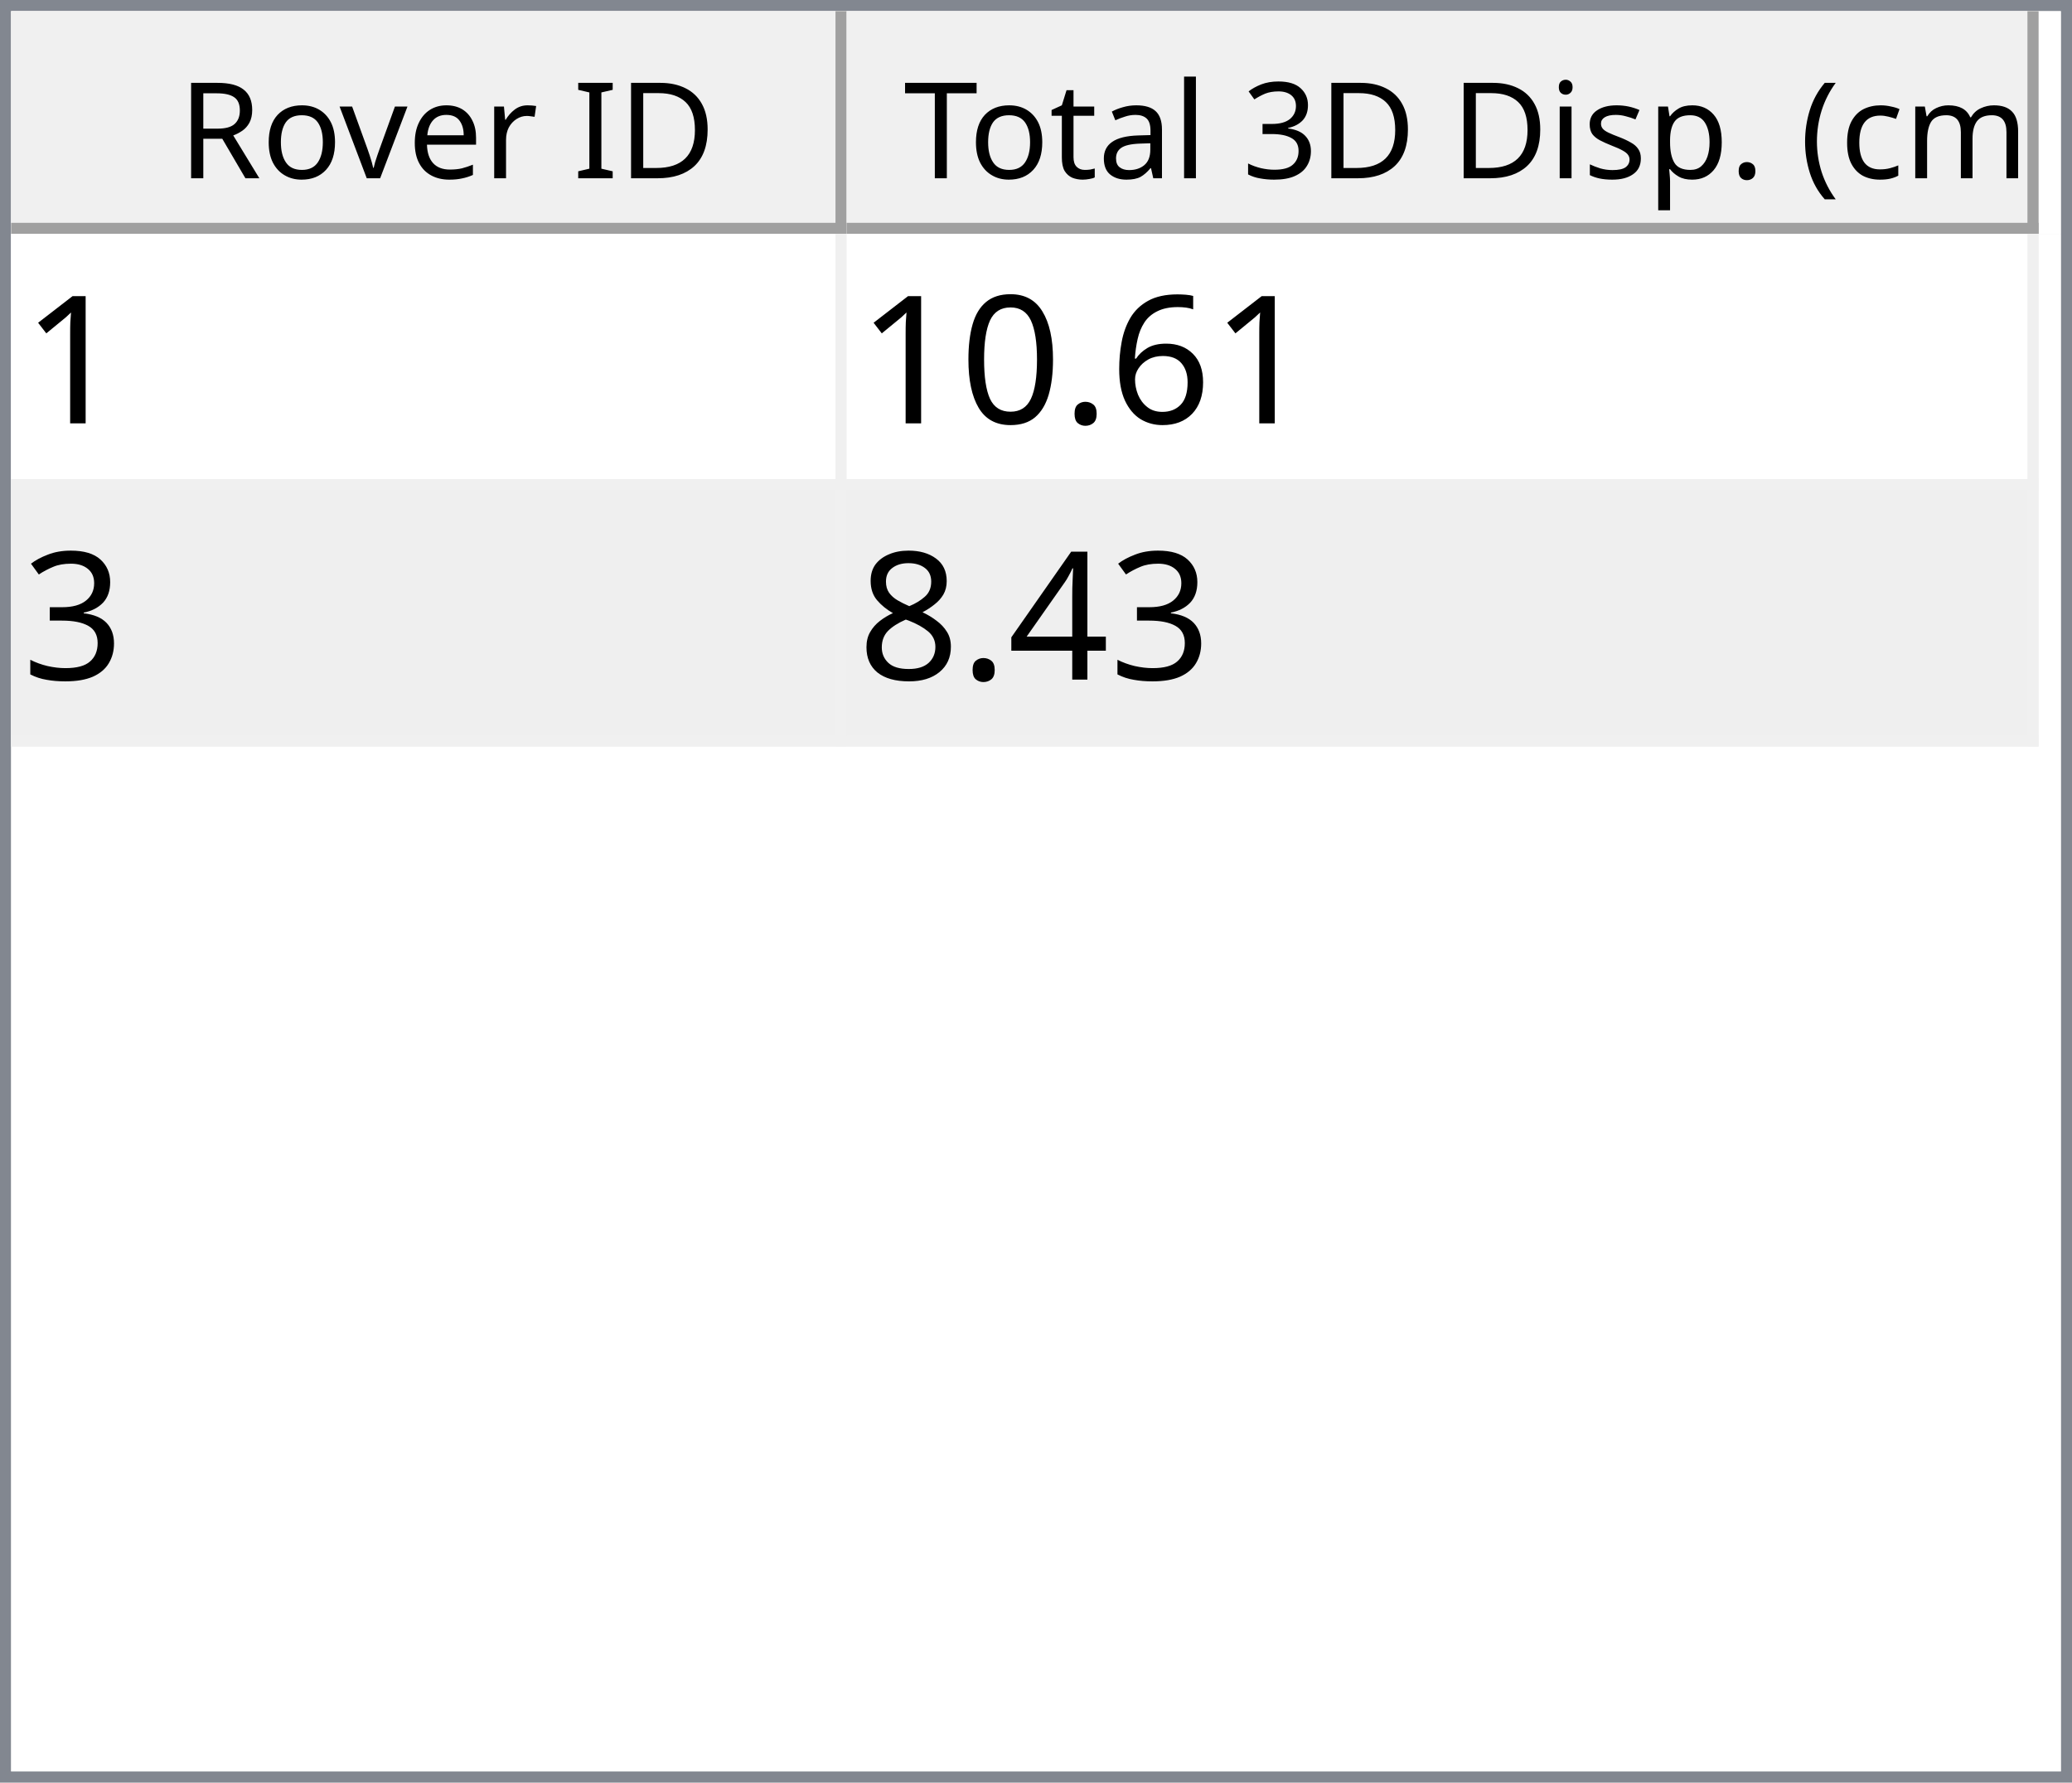
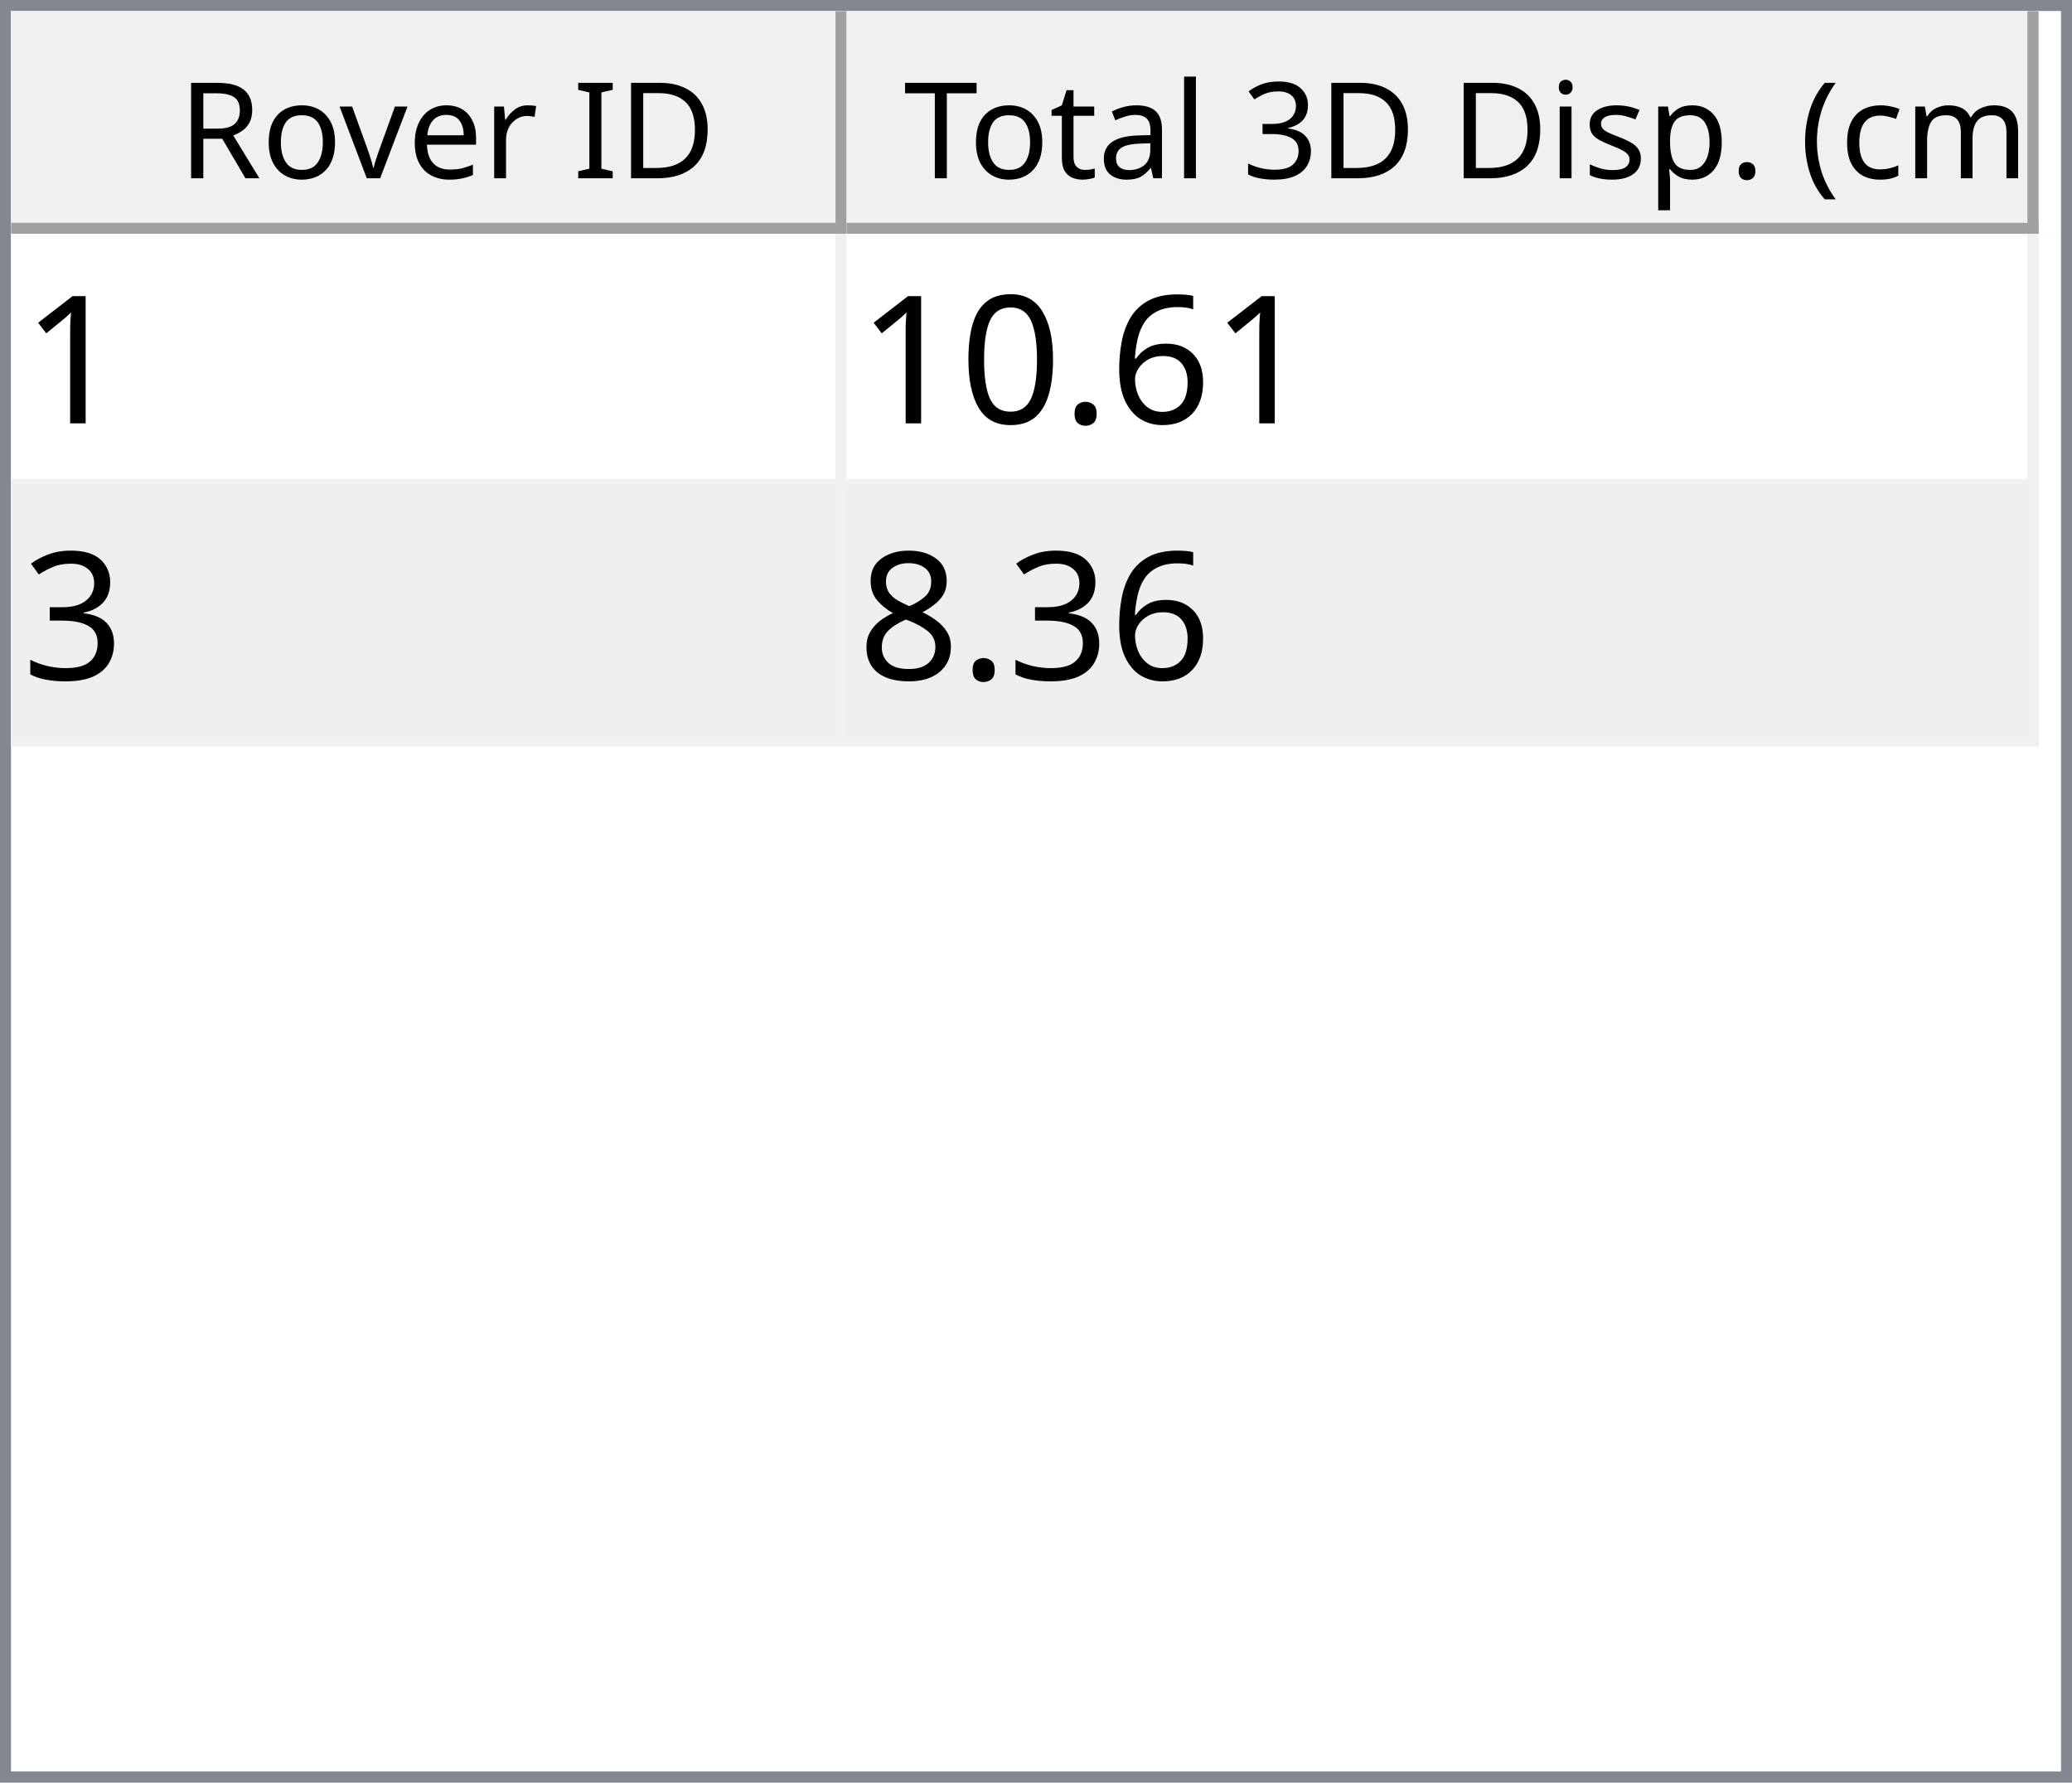
<svg xmlns="http://www.w3.org/2000/svg" style="fill-opacity:1; color-rendering:auto; color-interpolation:auto; text-rendering:auto; stroke:black; stroke-linecap:square; stroke-miterlimit:10; shape-rendering:auto; stroke-opacity:1; fill:black; stroke-dasharray:none; font-weight:normal; stroke-width:1; font-family:'Dialog'; font-style:normal; stroke-linejoin:miter; font-size:12px; stroke-dashoffset:0; image-rendering:auto;" width="186" height="160">
  <defs id="genericDefs" />
  <g>
    <defs id="defs1">
      <clipPath clipPathUnits="userSpaceOnUse" id="clipPath1">
        <path d="M0 0 L186 0 L186 160 L0 160 L0 0 Z" />
      </clipPath>
      <clipPath clipPathUnits="userSpaceOnUse" id="clipPath2">
        <path d="M0 0 L0 160 L186 160 L186 0 Z" />
      </clipPath>
      <clipPath clipPathUnits="userSpaceOnUse" id="clipPath3">
        <path d="M0 0 L0 20 L184 20 L184 0 Z" />
      </clipPath>
      <clipPath clipPathUnits="userSpaceOnUse" id="clipPath4">
        <path d="M0 0 L0 20 L75 20 L75 0 Z" />
      </clipPath>
      <clipPath clipPathUnits="userSpaceOnUse" id="clipPath5">
        <path d="M1 1 L1 19 L74 19 L74 1 Z" />
      </clipPath>
      <clipPath clipPathUnits="userSpaceOnUse" id="clipPath6">
        <path d="M0 0 L0 18 L73 18 L73 0 Z" />
      </clipPath>
      <clipPath clipPathUnits="userSpaceOnUse" id="clipPath7">
        <path d="M-0.5 -0.5 L-0.5 19.5 L74.5 19.5 L74.5 -0.5 Z" />
      </clipPath>
      <clipPath clipPathUnits="userSpaceOnUse" id="clipPath8">
        <path d="M0 0 L0 20 L107 20 L107 0 Z" />
      </clipPath>
      <clipPath clipPathUnits="userSpaceOnUse" id="clipPath9">
        <path d="M1 1 L1 19 L106 19 L106 1 Z" />
      </clipPath>
      <clipPath clipPathUnits="userSpaceOnUse" id="clipPath10">
        <path d="M0 0 L0 18 L105 18 L105 0 Z" />
      </clipPath>
      <clipPath clipPathUnits="userSpaceOnUse" id="clipPath11">
        <path d="M-0.5 -0.5 L-0.5 19.5 L106.5 19.5 L106.5 -0.5 Z" />
      </clipPath>
      <clipPath clipPathUnits="userSpaceOnUse" id="clipPath12">
        <path d="M0 0 L0 138 L184 138 L184 0 Z" />
      </clipPath>
      <clipPath clipPathUnits="userSpaceOnUse" id="clipPath13">
        <path d="M0 0 L0 46 L182 46 L182 0 Z" />
      </clipPath>
      <clipPath clipPathUnits="userSpaceOnUse" id="clipPath14">
        <path d="M-0.5 -0.5 L-0.5 45.5 L181.5 45.5 L181.5 -0.5 Z" />
      </clipPath>
      <clipPath clipPathUnits="userSpaceOnUse" id="clipPath15">
        <path d="M0 0 L0 22 L74 22 L74 0 Z" />
      </clipPath>
      <clipPath clipPathUnits="userSpaceOnUse" id="clipPath16">
        <path d="M0 0 L0 22 L106 22 L106 0 Z" />
      </clipPath>
      <font horiz-adv-x="64.551" id="font1">
        <font-face ascent="107.91" descent="25.098" units-per-em="100" style="font-style:normal; font-family:Segoe UI; font-weight:normal;" />
        <missing-glyph horiz-adv-x="64.551" d="M8.109 0 L8.109 68.266 L56.453 68.266 L56.453 0 L8.109 0 ZM15.328 7.234 L49.219 7.234 L49.219 61.031 L15.328 61.031 L15.328 7.234 Z" />
        <glyph unicode="D" horiz-adv-x="70.117" d="M9.188 0 L9.188 70.016 L28.516 70.016 Q65.531 70.016 65.531 35.891 Q65.531 19.672 55.25 9.836 Q44.969 0 27.734 0 L9.188 0 ZM17.391 62.594 L17.391 7.422 L27.828 7.422 Q41.609 7.422 49.273 14.797 Q56.938 22.172 56.938 35.688 Q56.938 62.594 28.328 62.594 L17.391 62.594 Z" />
        <glyph unicode="I" horiz-adv-x="26.611" d="M17.391 0 L9.188 0 L9.188 70.016 L17.391 70.016 L17.391 0 Z" />
        <glyph unicode=" " horiz-adv-x="27.393" d="" />
        <glyph unicode="r" horiz-adv-x="34.766" d="M34.188 41.891 Q32.078 43.5 28.125 43.5 Q23 43.5 19.555 38.672 Q16.109 33.844 16.109 25.484 L16.109 0 L8.109 0 L8.109 50 L16.109 50 L16.109 39.703 L16.312 39.703 Q18.016 44.969 21.531 47.922 Q25.047 50.875 29.391 50.875 Q32.516 50.875 34.188 50.203 L34.188 41.891 Z" />
        <glyph unicode="e" horiz-adv-x="52.295" d="M48.297 23 L12.984 23 Q13.188 14.656 17.484 10.109 Q21.781 5.562 29.297 5.562 Q37.75 5.562 44.828 11.141 L44.828 3.609 Q38.234 -1.172 27.391 -1.172 Q16.797 -1.172 10.742 5.641 Q4.688 12.453 4.688 24.812 Q4.688 36.469 11.305 43.82 Q17.922 51.172 27.734 51.172 Q37.547 51.172 42.922 44.828 Q48.297 38.484 48.297 27.203 L48.297 23 ZM40.094 29.781 Q40.047 36.719 36.75 40.578 Q33.453 44.438 27.594 44.438 Q21.922 44.438 17.969 40.383 Q14.016 36.328 13.094 29.781 L40.094 29.781 Z" />
        <glyph unicode="v" horiz-adv-x="47.9" d="M47.406 50 L27.484 0 L19.625 0 L0.688 50 L9.469 50 L22.172 13.672 Q23.578 9.672 23.922 6.688 L24.125 6.688 Q24.609 10.453 25.688 13.484 L38.969 50 L47.406 50 Z" />
        <glyph unicode="o" horiz-adv-x="58.594" d="M29 -1.172 Q17.922 -1.172 11.305 5.836 Q4.688 12.844 4.688 24.422 Q4.688 37.016 11.57 44.094 Q18.453 51.172 30.172 51.172 Q41.359 51.172 47.633 44.289 Q53.906 37.406 53.906 25.203 Q53.906 13.234 47.141 6.031 Q40.375 -1.172 29 -1.172 ZM29.594 44.438 Q21.875 44.438 17.383 39.188 Q12.891 33.938 12.891 24.703 Q12.891 15.828 17.43 10.695 Q21.969 5.562 29.594 5.562 Q37.359 5.562 41.531 10.594 Q45.703 15.625 45.703 24.906 Q45.703 34.281 41.531 39.359 Q37.359 44.438 29.594 44.438 Z" />
        <glyph unicode="R" horiz-adv-x="59.814" d="M59.375 0 L49.609 0 L37.891 19.625 Q36.281 22.359 34.766 24.289 Q33.25 26.219 31.664 27.438 Q30.078 28.656 28.25 29.219 Q26.422 29.781 24.125 29.781 L17.391 29.781 L17.391 0 L9.188 0 L9.188 70.016 L30.078 70.016 Q34.672 70.016 38.555 68.867 Q42.438 67.719 45.289 65.375 Q48.141 63.031 49.758 59.547 Q51.375 56.062 51.375 51.375 Q51.375 47.703 50.273 44.656 Q49.172 41.609 47.148 39.211 Q45.125 36.812 42.266 35.133 Q39.406 33.453 35.844 32.516 L35.844 32.328 Q37.594 31.547 38.891 30.547 Q40.188 29.547 41.359 28.18 Q42.531 26.812 43.68 25.078 Q44.828 23.344 46.234 21.047 L59.375 0 ZM17.391 62.594 L17.391 37.203 L28.516 37.203 Q31.594 37.203 34.203 38.133 Q36.812 39.062 38.719 40.797 Q40.625 42.531 41.703 45.047 Q42.781 47.562 42.781 50.688 Q42.781 56.297 39.141 59.445 Q35.5 62.594 28.609 62.594 L17.391 62.594 Z" />
        <glyph unicode=")" horiz-adv-x="30.176" d="M8.297 -15.922 L1.172 -15.922 Q16.406 2.344 16.406 26.812 Q16.406 51.469 1.078 70.016 L8.297 70.016 Q23.531 52.156 23.531 26.703 Q23.531 1.375 8.297 -15.922 Z" />
        <glyph unicode="m" horiz-adv-x="86.133" d="M79.109 0 L71.094 0 L71.094 28.719 Q71.094 37.016 68.531 40.727 Q65.969 44.438 59.906 44.438 Q54.781 44.438 51.195 39.75 Q47.609 35.062 47.609 28.516 L47.609 0 L39.594 0 L39.594 29.688 Q39.594 44.438 28.219 44.438 Q22.953 44.438 19.531 40.016 Q16.109 35.594 16.109 28.516 L16.109 0 L8.109 0 L8.109 50 L16.109 50 L16.109 42.094 L16.312 42.094 Q21.625 51.172 31.844 51.172 Q36.969 51.172 40.773 48.312 Q44.578 45.453 46 40.828 Q51.562 51.172 62.594 51.172 Q79.109 51.172 79.109 30.812 L79.109 0 Z" />
        <glyph unicode="c" horiz-adv-x="46.191" d="M42.188 2.297 Q36.422 -1.172 28.516 -1.172 Q17.828 -1.172 11.258 5.789 Q4.688 12.75 4.688 23.828 Q4.688 36.188 11.766 43.68 Q18.844 51.172 30.672 51.172 Q37.25 51.172 42.281 48.734 L42.281 40.531 Q36.719 44.438 30.375 44.438 Q22.703 44.438 17.797 38.945 Q12.891 33.453 12.891 24.516 Q12.891 15.719 17.508 10.641 Q22.125 5.562 29.891 5.562 Q36.422 5.562 42.188 9.906 L42.188 2.297 Z" />
        <glyph unicode="(" horiz-adv-x="30.176" d="M29.109 -15.922 L21.969 -15.922 Q6.844 1.375 6.844 26.703 Q6.844 52.156 21.969 70.016 L29.203 70.016 Q13.875 51.469 13.875 26.812 Q13.875 2.344 29.109 -15.922 Z" />
        <glyph unicode="." horiz-adv-x="21.68" d="M10.891 -1.078 Q8.641 -1.078 7.055 0.539 Q5.469 2.156 5.469 4.391 Q5.469 6.641 7.055 8.273 Q8.641 9.906 10.891 9.906 Q13.188 9.906 14.797 8.273 Q16.406 6.641 16.406 4.391 Q16.406 2.156 14.797 0.539 Q13.188 -1.078 10.891 -1.078 Z" />
        <glyph unicode="p" horiz-adv-x="58.789" d="M16.312 7.234 L16.109 7.234 L16.109 -23 L8.109 -23 L8.109 50 L16.109 50 L16.109 41.219 L16.312 41.219 Q22.219 51.172 33.594 51.172 Q43.266 51.172 48.688 44.461 Q54.109 37.75 54.109 26.469 Q54.109 13.922 48 6.375 Q41.891 -1.172 31.297 -1.172 Q21.578 -1.172 16.312 7.234 ZM16.109 27.391 L16.109 20.406 Q16.109 14.203 20.141 9.883 Q24.172 5.562 30.375 5.562 Q37.641 5.562 41.773 11.133 Q45.906 16.703 45.906 26.609 Q45.906 34.969 42.047 39.703 Q38.188 44.438 31.594 44.438 Q24.609 44.438 20.359 39.578 Q16.109 34.719 16.109 27.391 Z" />
        <glyph unicode="s" horiz-adv-x="42.432" d="M5.078 1.812 L5.078 10.406 Q11.625 5.562 19.484 5.562 Q30.031 5.562 30.031 12.594 Q30.031 14.594 29.125 15.992 Q28.219 17.391 26.68 18.461 Q25.141 19.531 23.07 20.383 Q21 21.234 18.609 22.172 Q15.281 23.484 12.766 24.828 Q10.25 26.172 8.57 27.859 Q6.891 29.547 6.031 31.695 Q5.172 33.844 5.172 36.719 Q5.172 40.234 6.789 42.945 Q8.406 45.656 11.086 47.484 Q13.766 49.312 17.211 50.242 Q20.656 51.172 24.312 51.172 Q30.812 51.172 35.938 48.922 L35.938 40.828 Q30.422 44.438 23.25 44.438 Q21 44.438 19.195 43.922 Q17.391 43.406 16.094 42.477 Q14.797 41.547 14.086 40.258 Q13.375 38.969 13.375 37.406 Q13.375 35.453 14.086 34.133 Q14.797 32.812 16.164 31.789 Q17.531 30.766 19.484 29.938 Q21.438 29.109 23.922 28.125 Q27.25 26.859 29.883 25.516 Q32.516 24.172 34.375 22.484 Q36.234 20.797 37.234 18.602 Q38.234 16.406 38.234 13.375 Q38.234 9.672 36.602 6.938 Q34.969 4.203 32.234 2.398 Q29.5 0.594 25.93 -0.289 Q22.359 -1.172 18.453 -1.172 Q10.75 -1.172 5.078 1.812 Z" />
        <glyph unicode="i" horiz-adv-x="24.219" d="M12.203 62.703 Q10.062 62.703 8.547 64.164 Q7.031 65.625 7.031 67.875 Q7.031 70.125 8.547 71.609 Q10.062 73.094 12.203 73.094 Q14.406 73.094 15.945 71.609 Q17.484 70.125 17.484 67.875 Q17.484 65.719 15.945 64.211 Q14.406 62.703 12.203 62.703 ZM16.109 0 L8.109 0 L8.109 50 L16.109 50 L16.109 0 Z" />
        <glyph unicode="3" horiz-adv-x="53.906" d="M46.531 19.828 Q46.531 15.094 44.75 11.211 Q42.969 7.328 39.719 4.57 Q36.469 1.812 31.93 0.297 Q27.391 -1.219 21.922 -1.219 Q11.922 -1.219 6 2.594 L6 11.188 Q13.094 5.609 22.219 5.609 Q25.875 5.609 28.828 6.539 Q31.781 7.469 33.906 9.227 Q36.031 10.984 37.18 13.477 Q38.328 15.969 38.328 19.094 Q38.328 32.812 18.797 32.812 L12.984 32.812 L12.984 39.594 L18.5 39.594 Q35.797 39.594 35.797 52.484 Q35.797 64.406 22.609 64.406 Q15.188 64.406 8.688 59.422 L8.688 67.188 Q15.375 71.188 24.609 71.188 Q29 71.188 32.57 69.969 Q36.141 68.75 38.68 66.555 Q41.219 64.359 42.609 61.281 Q44 58.203 44 54.5 Q44 40.672 30.031 36.719 L30.031 36.531 Q33.594 36.141 36.625 34.797 Q39.656 33.453 41.852 31.305 Q44.047 29.156 45.289 26.25 Q46.531 23.344 46.531 19.828 Z" />
        <glyph unicode="l" horiz-adv-x="24.219" d="M16.109 0 L8.109 0 L8.109 74.031 L16.109 74.031 L16.109 0 Z" />
        <glyph unicode="a" horiz-adv-x="50.879" d="M43.891 0 L35.891 0 L35.891 7.812 L35.688 7.812 Q30.469 -1.172 20.312 -1.172 Q12.844 -1.172 8.617 2.781 Q4.391 6.734 4.391 13.281 Q4.391 27.297 20.906 29.594 L35.891 31.688 Q35.891 44.438 25.594 44.438 Q16.547 44.438 9.281 38.281 L9.281 46.484 Q16.656 51.172 26.266 51.172 Q43.891 51.172 43.891 32.516 L43.891 0 ZM35.891 25.297 L23.828 23.641 Q18.266 22.859 15.43 20.875 Q12.594 18.891 12.594 13.875 Q12.594 10.203 15.211 7.883 Q17.828 5.562 22.172 5.562 Q28.125 5.562 32.008 9.742 Q35.891 13.922 35.891 20.312 L35.891 25.297 Z" />
        <glyph unicode="t" horiz-adv-x="33.887" d="M31.297 0.484 Q28.469 -1.078 23.828 -1.078 Q10.688 -1.078 10.688 13.578 L10.688 43.172 L2.094 43.172 L2.094 50 L10.688 50 L10.688 62.203 L18.703 64.797 L18.703 50 L31.297 50 L31.297 43.172 L18.703 43.172 L18.703 14.984 Q18.703 9.969 20.414 7.82 Q22.125 5.672 26.078 5.672 Q29.109 5.672 31.297 7.328 L31.297 0.484 Z" />
        <glyph unicode="T" horiz-adv-x="52.393" d="M50.594 62.594 L30.375 62.594 L30.375 0 L22.172 0 L22.172 62.594 L2 62.594 L2 70.016 L50.594 70.016 L50.594 62.594 Z" />
      </font>
      <font horiz-adv-x="75.0" id="font2">
        <font-face ascent="100.537" descent="21.973" units-per-em="100" style="font-style:normal; font-family:sans-serif; font-weight:normal;" />
        <missing-glyph horiz-adv-x="75.0" d="M12.5 0 L12.5 62.5 L62.5 62.5 L62.5 0 L12.5 0 ZM14.062 1.562 L60.938 1.562 L60.938 60.938 L14.062 60.938 L14.062 1.562 Z" />
        <glyph unicode="1" horiz-adv-x="55.615" d="M37.25 0 L28.469 0 L28.469 56 Q25.297 52.984 20.141 49.953 Q14.984 46.922 10.891 45.406 L10.891 53.906 Q18.266 57.375 23.781 62.305 Q29.297 67.234 31.594 71.875 L37.25 71.875 L37.25 0 Z" />
        <glyph unicode="6" horiz-adv-x="55.615" d="M49.75 54.047 L41.016 53.375 Q39.844 58.547 37.703 60.891 Q34.125 64.656 28.906 64.656 Q24.703 64.656 21.531 62.312 Q17.391 59.281 14.992 53.469 Q12.594 47.656 12.5 36.922 Q15.672 41.75 20.266 44.094 Q24.859 46.438 29.891 46.438 Q38.672 46.438 44.852 39.969 Q51.031 33.5 51.031 23.25 Q51.031 16.5 48.125 10.719 Q45.219 4.938 40.141 1.859 Q35.062 -1.219 28.609 -1.219 Q17.625 -1.219 10.695 6.859 Q3.766 14.938 3.766 33.5 Q3.766 54.25 11.422 63.672 Q18.109 71.875 29.438 71.875 Q37.891 71.875 43.289 67.141 Q48.688 62.406 49.75 54.047 ZM13.875 23.188 Q13.875 18.656 15.797 14.508 Q17.719 10.359 21.188 8.18 Q24.656 6 28.469 6 Q34.031 6 38.039 10.492 Q42.047 14.984 42.047 22.703 Q42.047 30.125 38.086 34.398 Q34.125 38.672 28.125 38.672 Q22.172 38.672 18.023 34.398 Q13.875 30.125 13.875 23.188 Z" />
        <glyph unicode="." horiz-adv-x="27.783" d="M9.078 0 L9.078 10.016 L19.094 10.016 L19.094 0 L9.078 0 Z" />
        <glyph unicode="0" horiz-adv-x="55.615" d="M4.156 35.297 Q4.156 48 6.766 55.742 Q9.375 63.484 14.523 67.68 Q19.672 71.875 27.484 71.875 Q33.25 71.875 37.594 69.555 Q41.938 67.234 44.773 62.867 Q47.609 58.5 49.219 52.227 Q50.828 45.953 50.828 35.297 Q50.828 22.703 48.242 14.969 Q45.656 7.234 40.508 3.008 Q35.359 -1.219 27.484 -1.219 Q17.141 -1.219 11.234 6.203 Q4.156 15.141 4.156 35.297 ZM13.188 35.297 Q13.188 17.672 17.312 11.836 Q21.438 6 27.484 6 Q33.547 6 37.672 11.859 Q41.797 17.719 41.797 35.297 Q41.797 52.984 37.672 58.789 Q33.547 64.594 27.391 64.594 Q21.344 64.594 17.719 59.469 Q13.188 52.938 13.188 35.297 Z" />
        <glyph unicode="3" horiz-adv-x="55.615" d="M4.203 18.891 L12.984 20.062 Q14.5 12.594 18.141 9.297 Q21.781 6 27 6 Q33.203 6 37.477 10.297 Q41.75 14.594 41.75 20.953 Q41.75 27 37.797 30.93 Q33.844 34.859 27.734 34.859 Q25.25 34.859 21.531 33.891 L22.516 41.609 Q23.391 41.5 23.922 41.5 Q29.547 41.5 34.039 44.43 Q38.531 47.359 38.531 53.469 Q38.531 58.297 35.258 61.477 Q31.984 64.656 26.812 64.656 Q21.688 64.656 18.266 61.43 Q14.844 58.203 13.875 51.766 L5.078 53.328 Q6.688 62.156 12.398 67.016 Q18.109 71.875 26.609 71.875 Q32.469 71.875 37.398 69.359 Q42.328 66.844 44.945 62.5 Q47.562 58.156 47.562 53.266 Q47.562 48.641 45.07 44.828 Q42.578 41.016 37.703 38.766 Q44.047 37.312 47.562 32.695 Q51.078 28.078 51.078 21.141 Q51.078 11.766 44.242 5.25 Q37.406 -1.266 26.953 -1.266 Q17.531 -1.266 11.305 4.352 Q5.078 9.969 4.203 18.891 Z" />
-         <glyph unicode="4" horiz-adv-x="55.615" d="M32.328 0 L32.328 17.141 L1.266 17.141 L1.266 25.203 L33.938 71.578 L41.109 71.578 L41.109 25.203 L50.781 25.203 L50.781 17.141 L41.109 17.141 L41.109 0 L32.328 0 ZM32.328 25.203 L32.328 57.469 L9.906 25.203 L32.328 25.203 Z" />
        <glyph unicode="8" horiz-adv-x="55.615" d="M17.672 38.812 Q12.203 40.828 9.57 44.539 Q6.938 48.25 6.938 53.422 Q6.938 61.234 12.555 66.555 Q18.172 71.875 27.484 71.875 Q36.859 71.875 42.578 66.43 Q48.297 60.984 48.297 53.172 Q48.297 48.188 45.68 44.508 Q43.062 40.828 37.75 38.812 Q44.344 36.672 47.781 31.883 Q51.219 27.094 51.219 20.453 Q51.219 11.281 44.727 5.031 Q38.234 -1.219 27.641 -1.219 Q17.047 -1.219 10.547 5.055 Q4.047 11.328 4.047 20.703 Q4.047 27.688 7.594 32.398 Q11.141 37.109 17.672 38.812 ZM15.922 53.719 Q15.922 48.641 19.195 45.414 Q22.469 42.188 27.688 42.188 Q32.766 42.188 36.016 45.383 Q39.266 48.578 39.266 53.219 Q39.266 58.062 35.914 61.359 Q32.562 64.656 27.594 64.656 Q22.562 64.656 19.242 61.43 Q15.922 58.203 15.922 53.719 ZM13.094 20.656 Q13.094 16.891 14.875 13.375 Q16.656 9.859 20.172 7.93 Q23.688 6 27.734 6 Q34.031 6 38.133 10.055 Q42.234 14.109 42.234 20.359 Q42.234 26.703 38.016 30.859 Q33.797 35.016 27.438 35.016 Q21.234 35.016 17.164 30.914 Q13.094 26.812 13.094 20.656 Z" />
      </font>
    </defs>
    <g style="fill:white; stroke:white;">
      <rect x="0" y="0" width="186" style="clip-path:url(#clipPath1); stroke:none;" height="160" />
    </g>
    <g style="fill:white; text-rendering:optimizeSpeed; color-rendering:optimizeSpeed; image-rendering:optimizeSpeed; shape-rendering:crispEdges; stroke:white; color-interpolation:sRGB;">
      <rect x="0" width="186" height="160" y="0" style="stroke:none;" />
      <path style="stroke:none;" d="M0 160 L186 160 L186 0 L0 0 Z" />
    </g>
    <g style="fill:rgb(240,240,240); font-family:'Segoe UI'; stroke:rgb(240,240,240);">
      <rect x="0" y="0" width="186" style="clip-path:url(#clipPath2); stroke:none;" height="160" />
    </g>
    <g style="fill:rgb(130,135,144); font-family:'Segoe UI'; stroke:rgb(130,135,144);">
      <path d="M0 0 L186 0 L186 160 L0 160 L0 0 ZM1 1 L185 1 L185 159 L1 159 L1 1 Z" style="fill-rule:evenodd; clip-path:url(#clipPath2); stroke:none;" />
    </g>
    <g style="fill:white; font-family:'Segoe UI'; stroke:white;" transform="translate(1,1)">
      <rect x="0" y="0" width="184" style="clip-path:url(#clipPath3); stroke:none;" height="20" />
    </g>
    <g style="fill:rgb(240,240,240); font-family:'Segoe UI'; stroke:rgb(240,240,240);" transform="translate(1,1)">
      <rect x="0" y="0" width="75" style="clip-path:url(#clipPath4); stroke:none;" height="20" />
    </g>
    <g style="font-family:'Segoe UI';" transform="translate(2,2)">
      <text x="14" xml:space="preserve" y="14" style="clip-path:url(#clipPath6); stroke:none;">Rover ID</text>
    </g>
    <g style="fill:rgb(160,160,160); font-family:'Segoe UI'; stroke:rgb(160,160,160); stroke-linejoin:bevel;" transform="translate(1.5,1.5)">
      <line x1="74" x2="74" y1="0" style="fill:none; clip-path:url(#clipPath7);" y2="19" />
    </g>
    <g style="fill:rgb(160,160,160); font-family:'Segoe UI'; stroke:rgb(160,160,160); stroke-linejoin:bevel;" transform="matrix(1,0,0,1,1,1) translate(0.5,0.5)">
      <line x1="0" x2="74" y1="19" style="fill:none; clip-path:url(#clipPath7);" y2="19" />
    </g>
    <g style="fill:rgb(240,240,240); font-family:'Segoe UI'; stroke:rgb(240,240,240);" transform="translate(76,1)">
      <rect x="0" y="0" width="107" style="clip-path:url(#clipPath8); stroke:none;" height="20" />
    </g>
    <g style="font-family:'Segoe UI';" transform="translate(77,2)">
      <text x="1" xml:space="preserve" y="14" style="clip-path:url(#clipPath10); stroke:none;"> Total 3D Disp. (cm)</text>
    </g>
    <g style="fill:rgb(160,160,160); font-family:'Segoe UI'; stroke:rgb(160,160,160); stroke-linejoin:bevel;" transform="translate(76.5,1.5)">
      <line x1="106" x2="106" y1="0" style="fill:none; clip-path:url(#clipPath11);" y2="19" />
    </g>
    <g style="fill:rgb(160,160,160); font-family:'Segoe UI'; stroke:rgb(160,160,160); stroke-linejoin:bevel;" transform="matrix(1,0,0,1,76,1) translate(0.5,0.5)">
      <line x1="0" x2="106" y1="19" style="fill:none; clip-path:url(#clipPath11);" y2="19" />
    </g>
    <g style="fill:white; font-family:'Segoe UI'; stroke:white;" transform="translate(1,21)">
      <rect x="0" y="0" width="184" style="clip-path:url(#clipPath12); stroke:none;" height="138" />
    </g>
    <g style="fill:rgb(240,240,240); font-size:16px; font-family:sans-serif; stroke:rgb(240,240,240);" transform="translate(1,21)">
      <rect x="0" y="0" width="182" style="clip-path:url(#clipPath13); stroke:none;" height="46" />
      <line transform="translate(0.5,0.5)" x1="0" x2="181" y1="22" style="clip-path:url(#clipPath14); fill:none; stroke-linejoin:bevel;" y2="22" />
    </g>
    <g transform="matrix(1,0,0,1,1,21) translate(0.5,0.5)" style="fill:rgb(240,240,240); font-size:16px; font-family:sans-serif; stroke:rgb(240,240,240); stroke-linejoin:bevel;">
      <line x1="0" x2="181" y1="45" style="fill:none; clip-path:url(#clipPath14);" y2="45" />
    </g>
    <g transform="matrix(1,0,0,1,1,21) translate(0.5,0.5)" style="fill:rgb(240,240,240); font-size:16px; font-family:sans-serif; stroke:rgb(240,240,240); stroke-linejoin:bevel;">
      <line x1="74" x2="74" y1="0" style="fill:none; clip-path:url(#clipPath14);" y2="45" />
    </g>
    <g transform="matrix(1,0,0,1,1,21) translate(0.5,0.5)" style="fill:rgb(240,240,240); font-size:16px; font-family:sans-serif; stroke:rgb(240,240,240); stroke-linejoin:bevel;">
      <line x1="181" x2="181" y1="0" style="fill:none; clip-path:url(#clipPath14);" y2="45" />
    </g>
    <g style="fill:white; font-size:16px; font-family:sans-serif; stroke:white;" transform="matrix(1,0,0,1,1,21)">
      <rect x="0" y="0" width="74" style="clip-path:url(#clipPath15); stroke:none;" height="22" />
      <text x="1" y="17" style="fill:black; clip-path:url(#clipPath15); stroke:none;" xml:space="preserve">1</text>
    </g>
    <g style="fill:white; font-size:16px; font-family:sans-serif; stroke:white;" transform="matrix(1,0,0,1,1,21) translate(75,0)">
      <rect x="0" y="0" width="106" style="clip-path:url(#clipPath16); stroke:none;" height="22" />
      <text x="1" y="17" style="fill:black; clip-path:url(#clipPath16); stroke:none;" xml:space="preserve">10.61</text>
    </g>
    <g style="fill:rgb(239,239,239); font-size:16px; font-family:sans-serif; stroke:rgb(239,239,239);" transform="matrix(1,0,0,1,1,21) translate(0,23)">
      <rect x="0" y="0" width="74" style="clip-path:url(#clipPath15); stroke:none;" height="22" />
      <text x="1" y="17" style="fill:black; clip-path:url(#clipPath15); stroke:none;" xml:space="preserve">3</text>
    </g>
    <g style="fill:rgb(239,239,239); font-size:16px; font-family:sans-serif; stroke:rgb(239,239,239);" transform="matrix(1,0,0,1,1,21) translate(75,23)">
      <rect x="0" y="0" width="106" style="clip-path:url(#clipPath16); stroke:none;" height="22" />
-       <text x="1" y="17" style="fill:black; clip-path:url(#clipPath16); stroke:none;" xml:space="preserve">8.43</text>
+       <text x="1" y="17" style="fill:black; clip-path:url(#clipPath16); stroke:none;" xml:space="preserve">8.36</text>
    </g>
  </g>
</svg>
